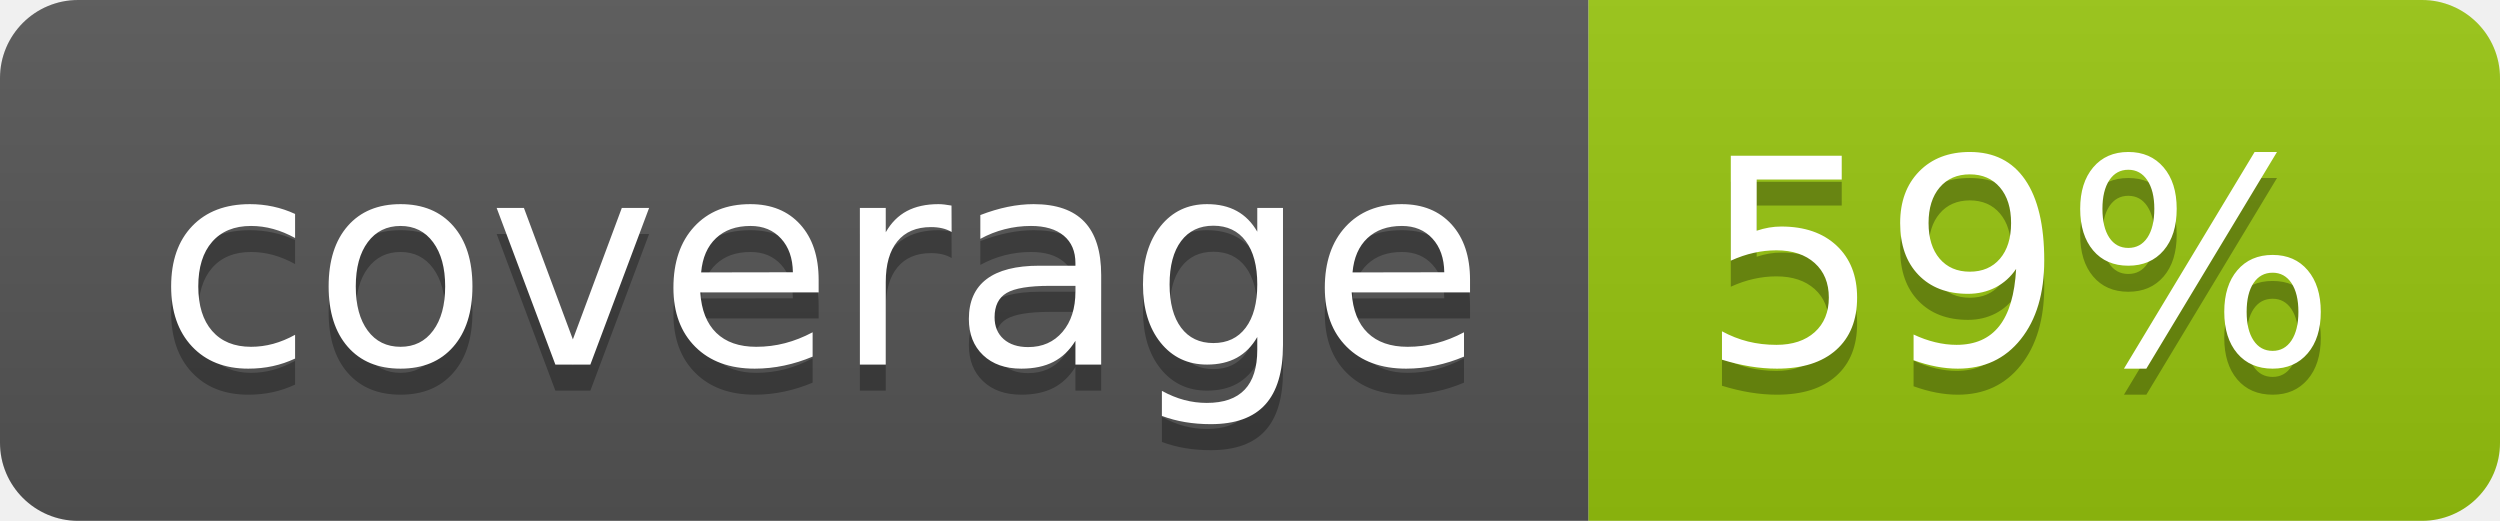
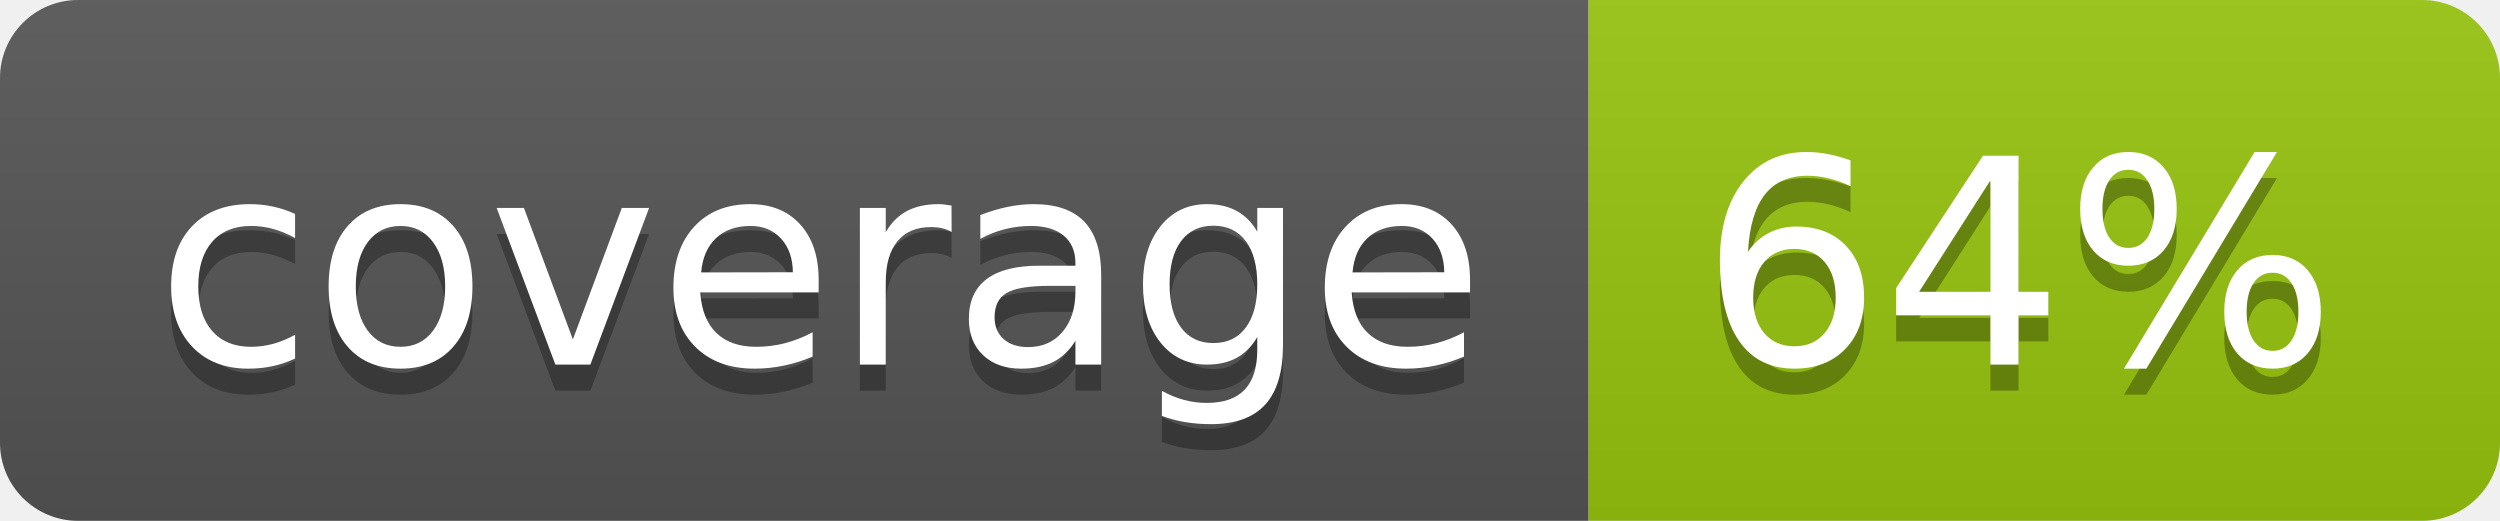
<svg xmlns="http://www.w3.org/2000/svg" width="96" height="20">
  <linearGradient id="b" x2="0" y2="100%">
    <stop offset="0" stop-color="#bbb" stop-opacity=".1" />
    <stop offset="1" stop-opacity=".1" />
  </linearGradient>
  <clipPath id="a">
    <rect width="96" height="20" rx="3" fill="#fff" />
  </clipPath>
  <g clip-path="url(#a)">
    <path fill="#555" d="M0 0h61v20H0z" />
    <path fill="#97C50F" d="M61 0h35v20H61z" />
    <path fill="url(#b)" d="M0 0h96v20H0z" />
  </g>
  <g fill="#fff" text-anchor="middle" font-family="DejaVu Sans,Verdana,Geneva,sans-serif" font-size="110">
    <text x="315" y="150" fill="#010101" fill-opacity=".3" transform="scale(.1)" textLength="510">coverage</text>
    <text x="315" y="140" transform="scale(.1)" textLength="510">coverage</text>
-     <text x="775" y="150" fill="#010101" fill-opacity=".3" transform="scale(.1)" textLength="250">59%</text>
-     <text x="775" y="140" transform="scale(.1)" textLength="250">59%</text>
+     <text x="775" y="150" fill="#010101" fill-opacity=".3" transform="scale(.1)" textLength="250">64%</text>
+     <text x="775" y="140" transform="scale(.1)" textLength="250">64%</text>
  </g>
</svg>
